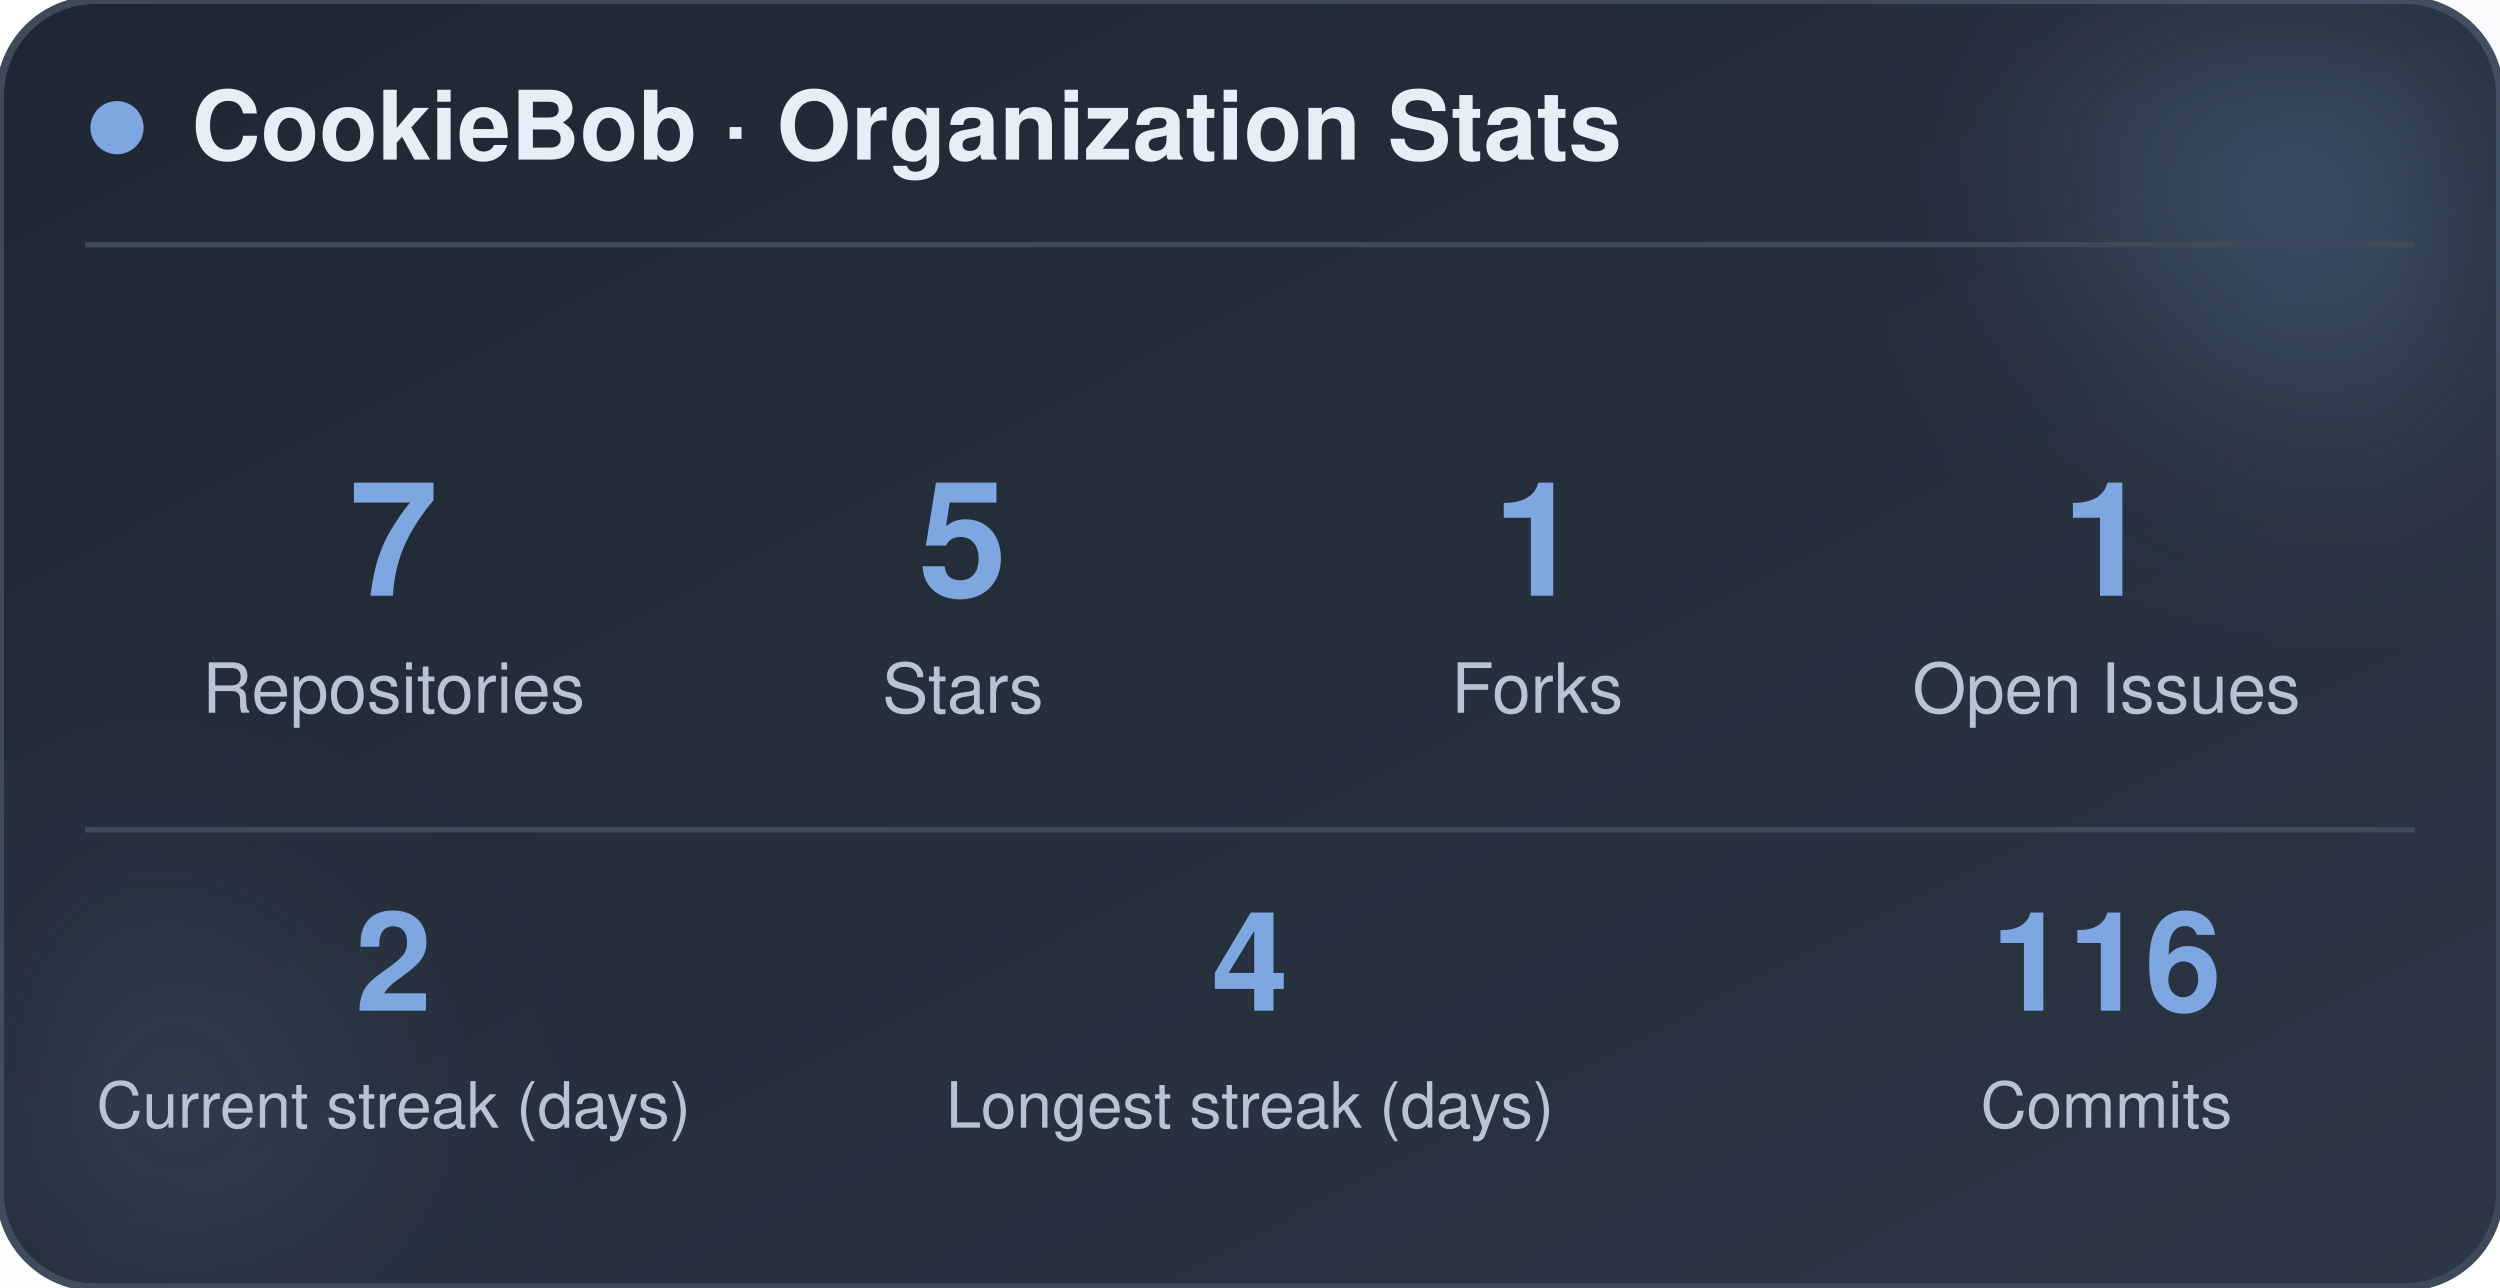
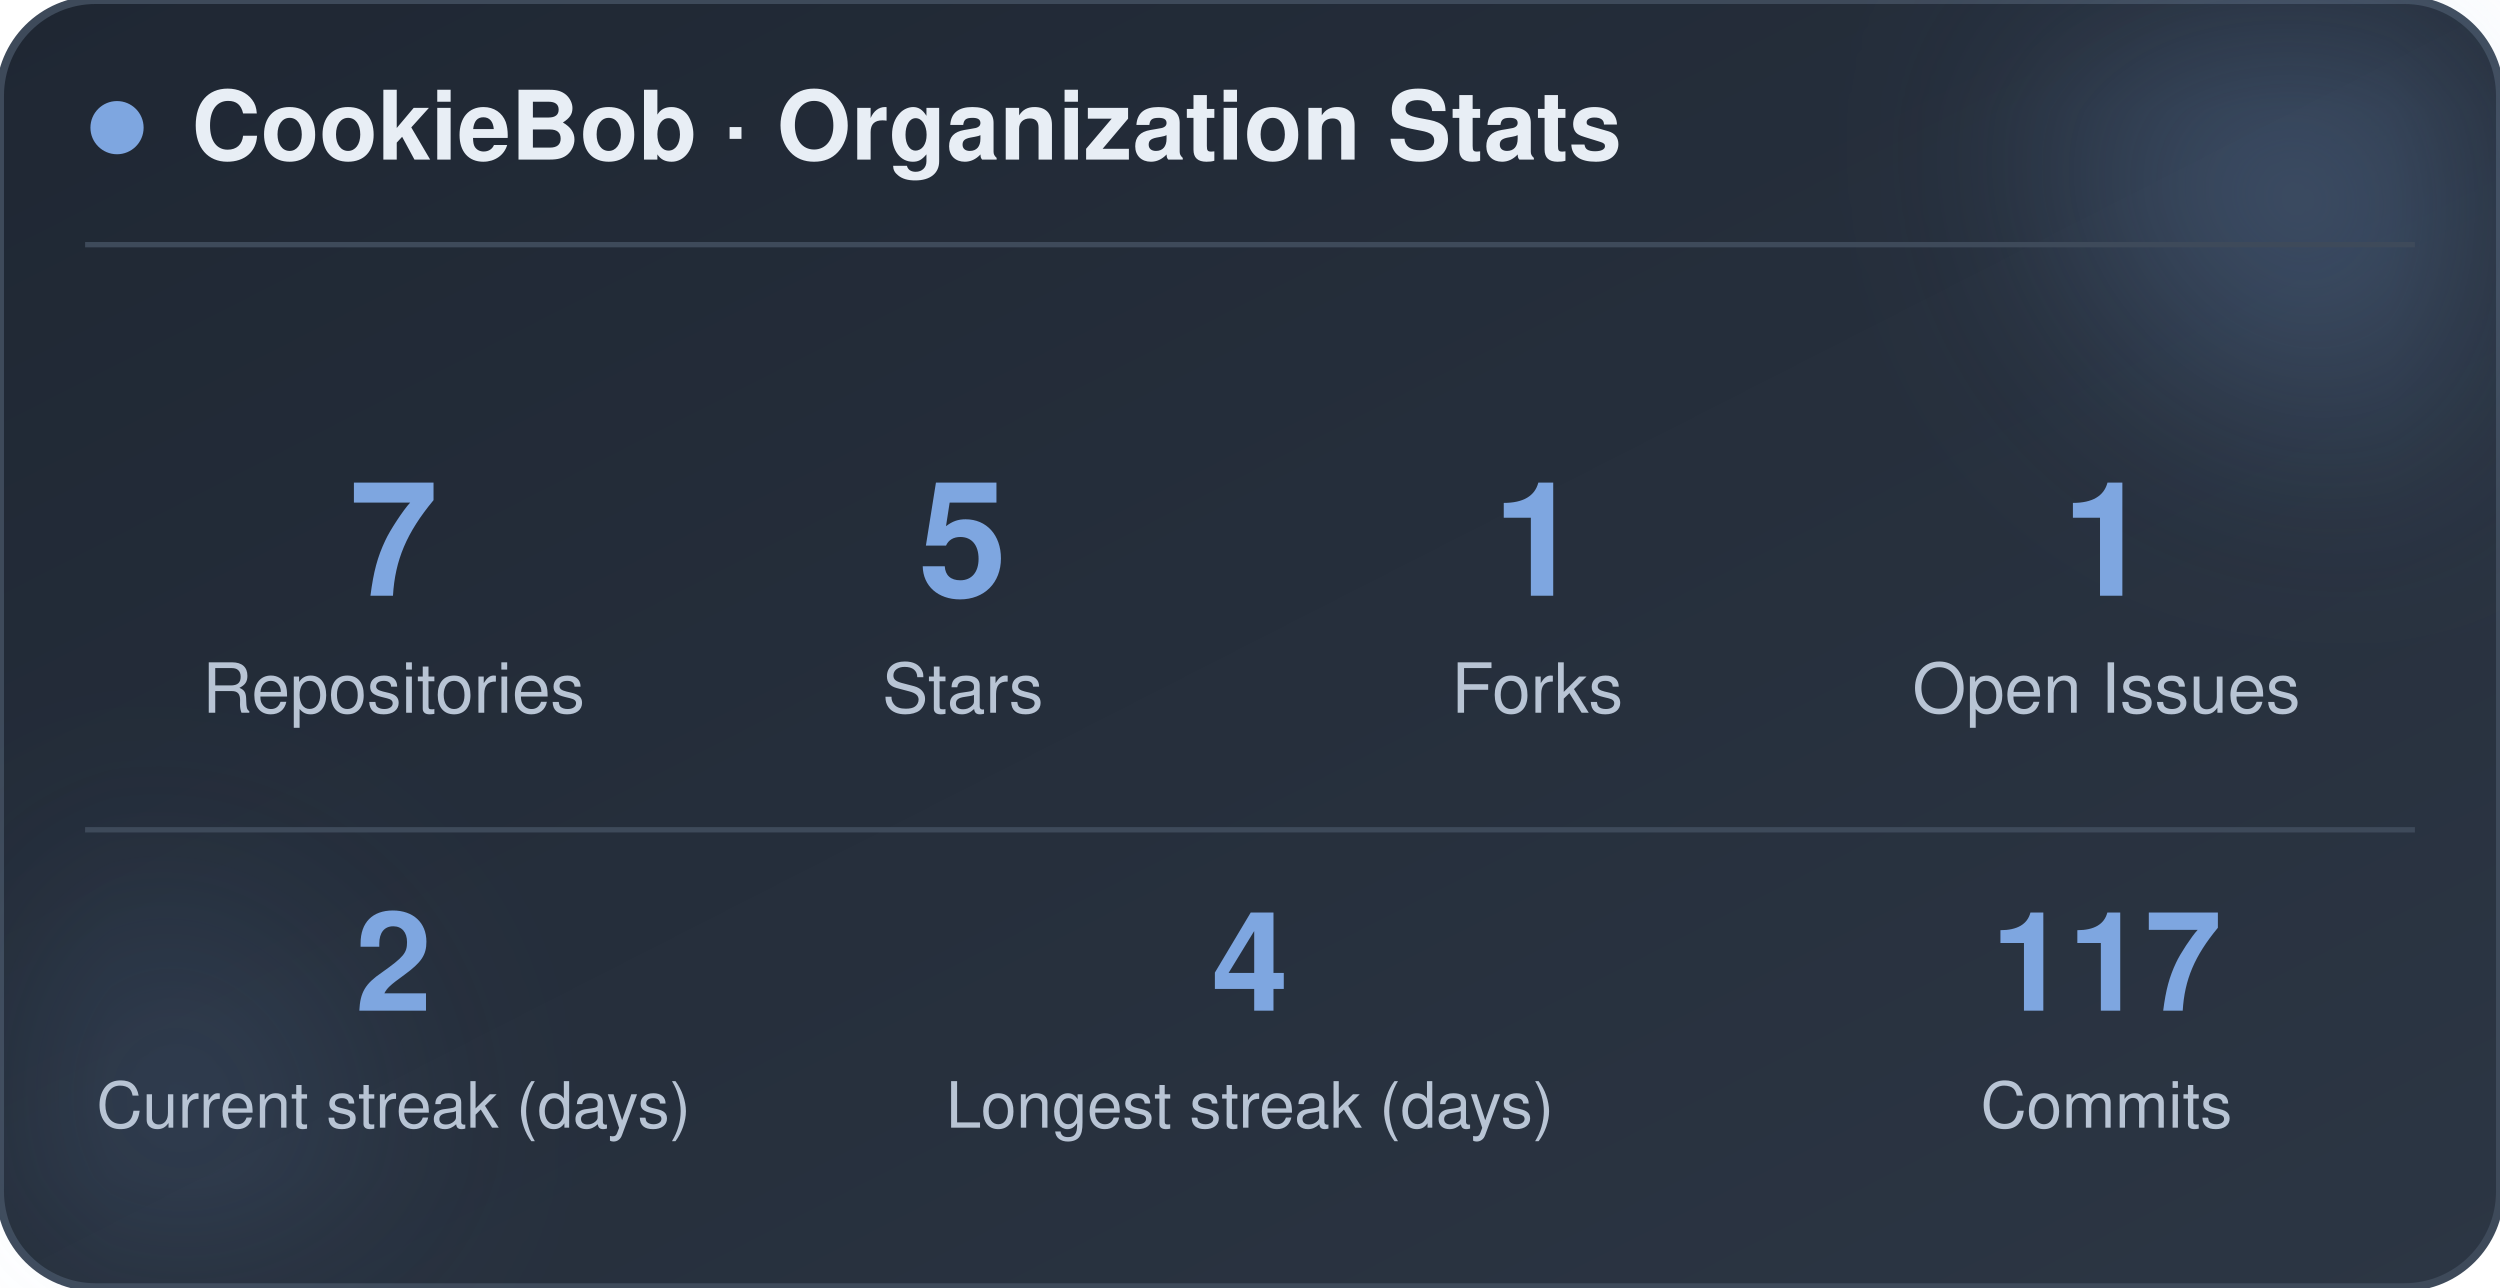
<svg xmlns="http://www.w3.org/2000/svg" width="470" height="242" viewBox="0 0 470 242" role="img" aria-label="CookieBob stats">
  <defs>
    <linearGradient id="bg" x1="0%" y1="0%" x2="100%" y2="100%">
      <stop offset="0%" stop-color="#1f2733" />
      <stop offset="100%" stop-color="#2c3644" />
    </linearGradient>
    <filter id="blur" x="-60%" y="-60%" width="220%" height="220%">
      <feGaussianBlur stdDeviation="22" />
    </filter>
  </defs>
  <rect x="0" y="0" width="470" height="242" rx="18" fill="url(#bg)" stroke="#3e4a5a" stroke-width="1.5" />
  <circle cx="444" cy="24" r="54" fill="#7ea6e0" opacity="0.26" filter="url(#blur)" />
  <circle cx="26" cy="212" r="42" fill="#7ea6e0" opacity="0.14" filter="url(#blur)" />
  <circle cx="22" cy="24" r="5" fill="#7ea6e0" />
  <text x="36" y="30" font-family="-apple-system, BlinkMacSystemFont, 'Segoe UI', Helvetica, Arial, sans-serif" font-size="18" font-weight="700" fill="#e8eef5">CookieBob · Organization Stats</text>
  <line x1="16" y1="46" x2="454" y2="46" stroke="#3e4a5a" stroke-width="1" />
  <text x="74" y="112" text-anchor="middle" font-family="-apple-system, BlinkMacSystemFont, 'Segoe UI', Helvetica, Arial, sans-serif" font-size="30" font-weight="800" fill="#7ea6e0">7</text>
  <text x="74" y="134" text-anchor="middle" font-family="-apple-system, BlinkMacSystemFont, 'Segoe UI', Helvetica, Arial, sans-serif" font-size="13" fill="#b8c4d4">Repositories</text>
  <text x="181" y="112" text-anchor="middle" font-family="-apple-system, BlinkMacSystemFont, 'Segoe UI', Helvetica, Arial, sans-serif" font-size="30" font-weight="800" fill="#7ea6e0">5</text>
  <text x="181" y="134" text-anchor="middle" font-family="-apple-system, BlinkMacSystemFont, 'Segoe UI', Helvetica, Arial, sans-serif" font-size="13" fill="#b8c4d4">Stars</text>
  <text x="289" y="112" text-anchor="middle" font-family="-apple-system, BlinkMacSystemFont, 'Segoe UI', Helvetica, Arial, sans-serif" font-size="30" font-weight="800" fill="#7ea6e0">1</text>
  <text x="289" y="134" text-anchor="middle" font-family="-apple-system, BlinkMacSystemFont, 'Segoe UI', Helvetica, Arial, sans-serif" font-size="13" fill="#b8c4d4">Forks</text>
  <text x="396" y="112" text-anchor="middle" font-family="-apple-system, BlinkMacSystemFont, 'Segoe UI', Helvetica, Arial, sans-serif" font-size="30" font-weight="800" fill="#7ea6e0">1</text>
  <text x="396" y="134" text-anchor="middle" font-family="-apple-system, BlinkMacSystemFont, 'Segoe UI', Helvetica, Arial, sans-serif" font-size="13" fill="#b8c4d4">Open Issues</text>
  <line x1="16" y1="156" x2="454" y2="156" stroke="#3e4a5a" stroke-width="1" />
  <text x="74" y="190" text-anchor="middle" font-family="-apple-system, BlinkMacSystemFont, 'Segoe UI', Helvetica, Arial, sans-serif" font-size="26" font-weight="800" fill="#7ea6e0">2</text>
  <text x="74" y="212" text-anchor="middle" font-family="-apple-system, BlinkMacSystemFont, 'Segoe UI', Helvetica, Arial, sans-serif" font-size="12" fill="#b8c4d4">Current streak (days)</text>
  <text x="235" y="190" text-anchor="middle" font-family="-apple-system, BlinkMacSystemFont, 'Segoe UI', Helvetica, Arial, sans-serif" font-size="26" font-weight="800" fill="#7ea6e0">4</text>
  <text x="235" y="212" text-anchor="middle" font-family="-apple-system, BlinkMacSystemFont, 'Segoe UI', Helvetica, Arial, sans-serif" font-size="12" fill="#b8c4d4">Longest streak (days)</text>
-   <text x="396" y="190" text-anchor="middle" font-family="-apple-system, BlinkMacSystemFont, 'Segoe UI', Helvetica, Arial, sans-serif" font-size="26" font-weight="800" fill="#7ea6e0">116</text>
+   <text x="396" y="190" text-anchor="middle" font-family="-apple-system, BlinkMacSystemFont, 'Segoe UI', Helvetica, Arial, sans-serif" font-size="26" font-weight="800" fill="#7ea6e0">117</text>
  <text x="396" y="212" text-anchor="middle" font-family="-apple-system, BlinkMacSystemFont, 'Segoe UI', Helvetica, Arial, sans-serif" font-size="12" fill="#b8c4d4">Commits</text>
</svg>
